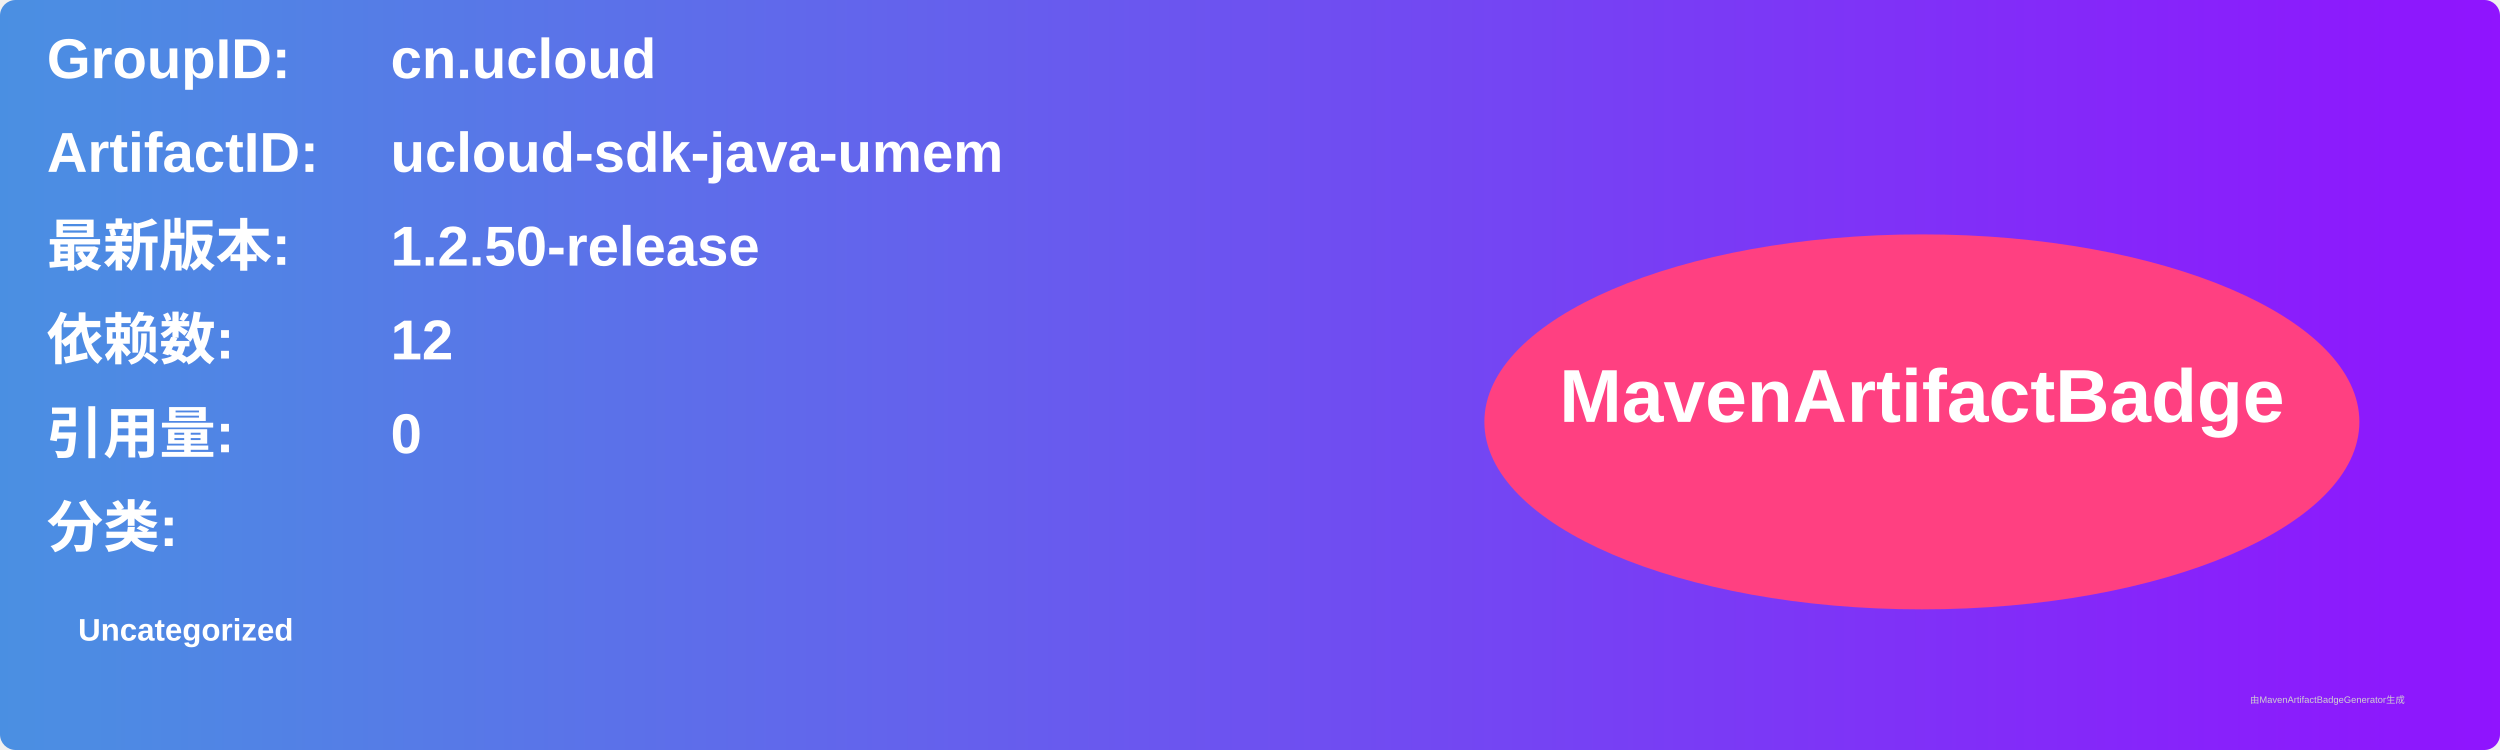
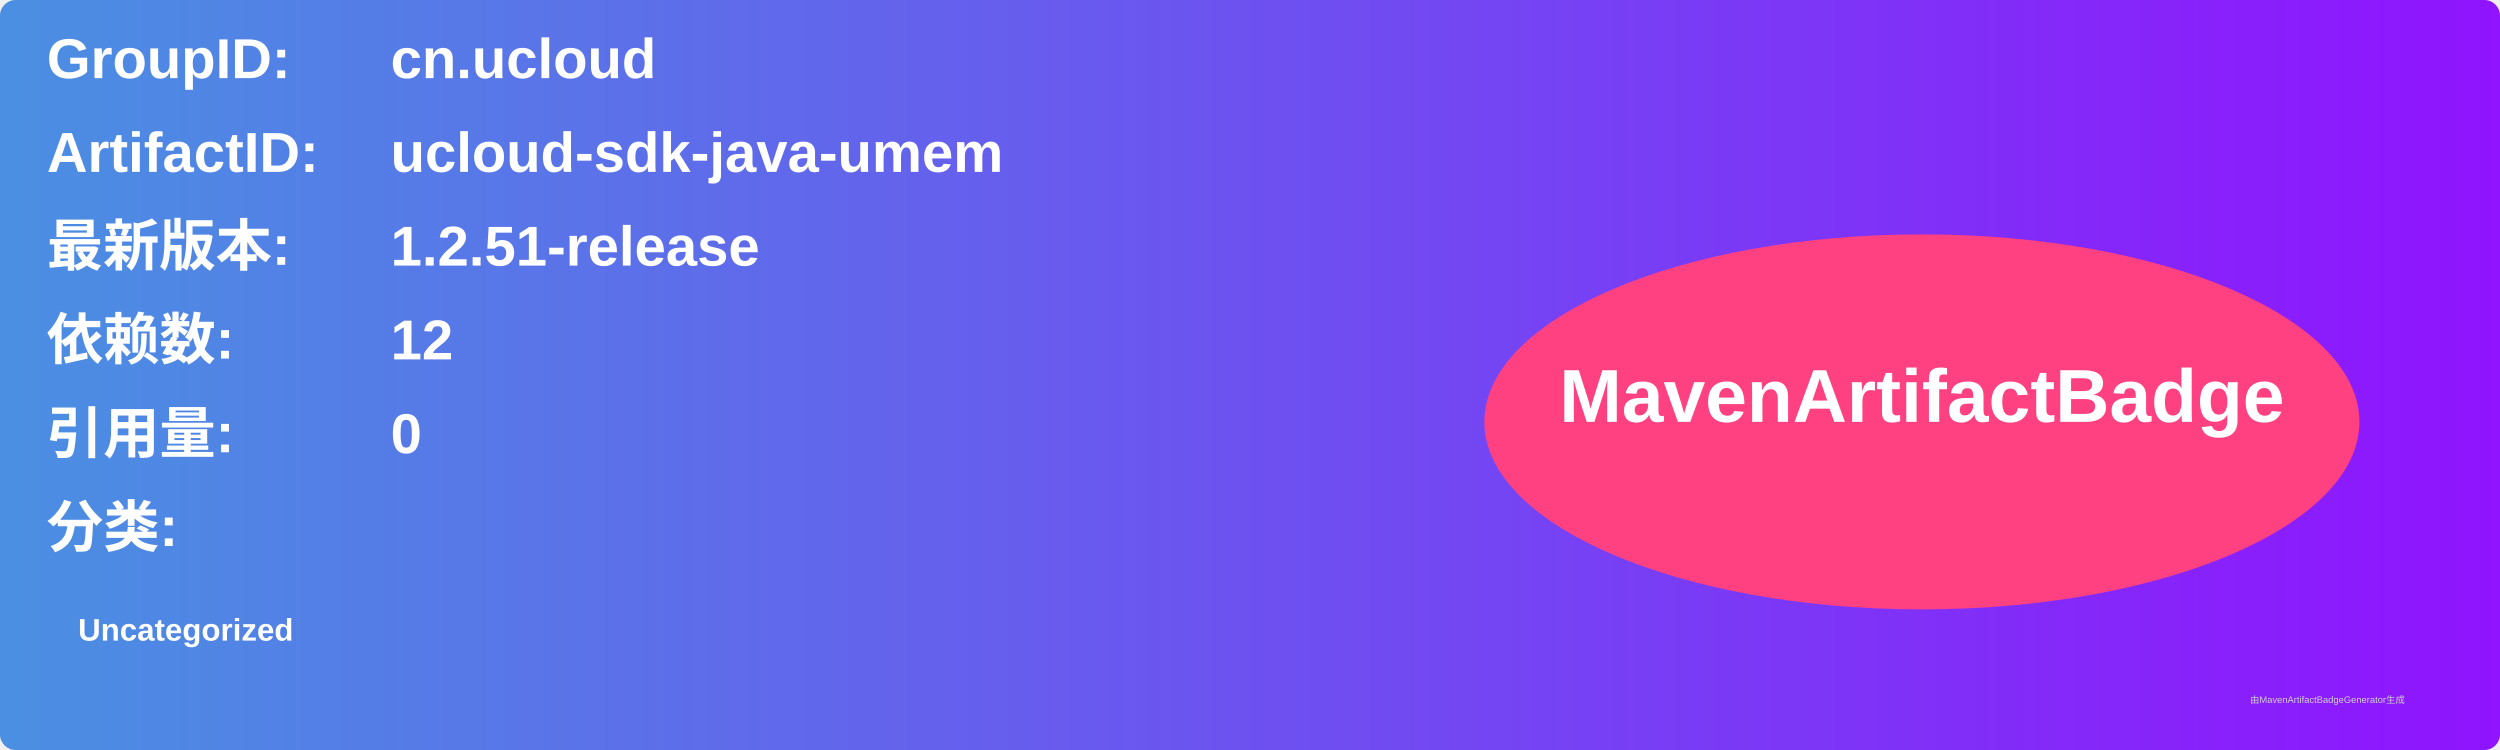
<svg xmlns="http://www.w3.org/2000/svg" width="800" height="240" viewBox="0 0 800 240">
  <linearGradient id="grad" x1="0%" y1="0%" x2="100%" y2="0%">
    <stop offset="0%" stop-color="#4a90e2" />
    <stop offset="100%" stop-color="#9013fe" />
  </linearGradient>
  <rect width="100%" height="100%" rx="5" ry="5" fill="url(#grad)" />
  <g transform="translate(15, 15)">
    <text x="0" y="10" font-family="Arial" font-size="18" fill="white" font-weight="bold" width="260">GroupID:</text>
    <text x="110" y="10" font-family="Arial" font-size="18" fill="white" font-weight="bold" width="460">cn.ucloud</text>
    <text x="0" y="40" font-family="Arial" font-size="18" fill="white" font-weight="bold" width="260">ArtifactID:</text>
    <text x="110" y="40" font-family="Arial" font-size="18" fill="white" font-weight="bold" width="460">ucloud-sdk-java-umem</text>
    <text x="0" y="70" font-family="Arial" font-size="18" fill="white" font-weight="bold">最新版本:</text>
    <text x="110" y="70" font-family="Arial" font-size="18" fill="white" font-weight="bold">
-       <tspan font-weight="bold">1.2.50-release</tspan>
+       <tspan font-weight="bold">1.2.51-release</tspan>
    </text>
    <text x="0" y="100" font-family="Arial" font-size="18" fill="white" font-weight="bold">依赖数: </text>
    <text x="110" y="100" font-family="Arial" font-size="18" fill="white">
      <tspan font-weight="bold">12</tspan>
    </text>
    <text x="0" y="130" font-family="Arial" font-size="18" fill="white" font-weight="bold">引用量: </text>
    <text x="110" y="130" font-family="Arial" font-size="18" fill="white">
      <tspan font-weight="bold">0</tspan>
    </text>
    <text x="0" y="160" font-family="Arial" font-size="18" fill="white" font-weight="bold">分类:</text>
    <text x="10" y="190" font-family="Arial" font-size="10" fill="white">
      <tspan font-weight="bold">Uncategorized</tspan>
    </text>
    <ellipse cx="600" cy="120" rx="140" ry="60" fill="#ff4081" />
    <text x="600" y="120" text-anchor="middle" font-family="Arial" font-size="24" fill="white" font-weight="bold">MavenArtifactBadge</text>
  </g>
  <text x="720" y="225" font-family="Arial" font-size="3" fill="#d0d0d0">由MavenArtifactBadgeGenerator生成</text>
</svg>
